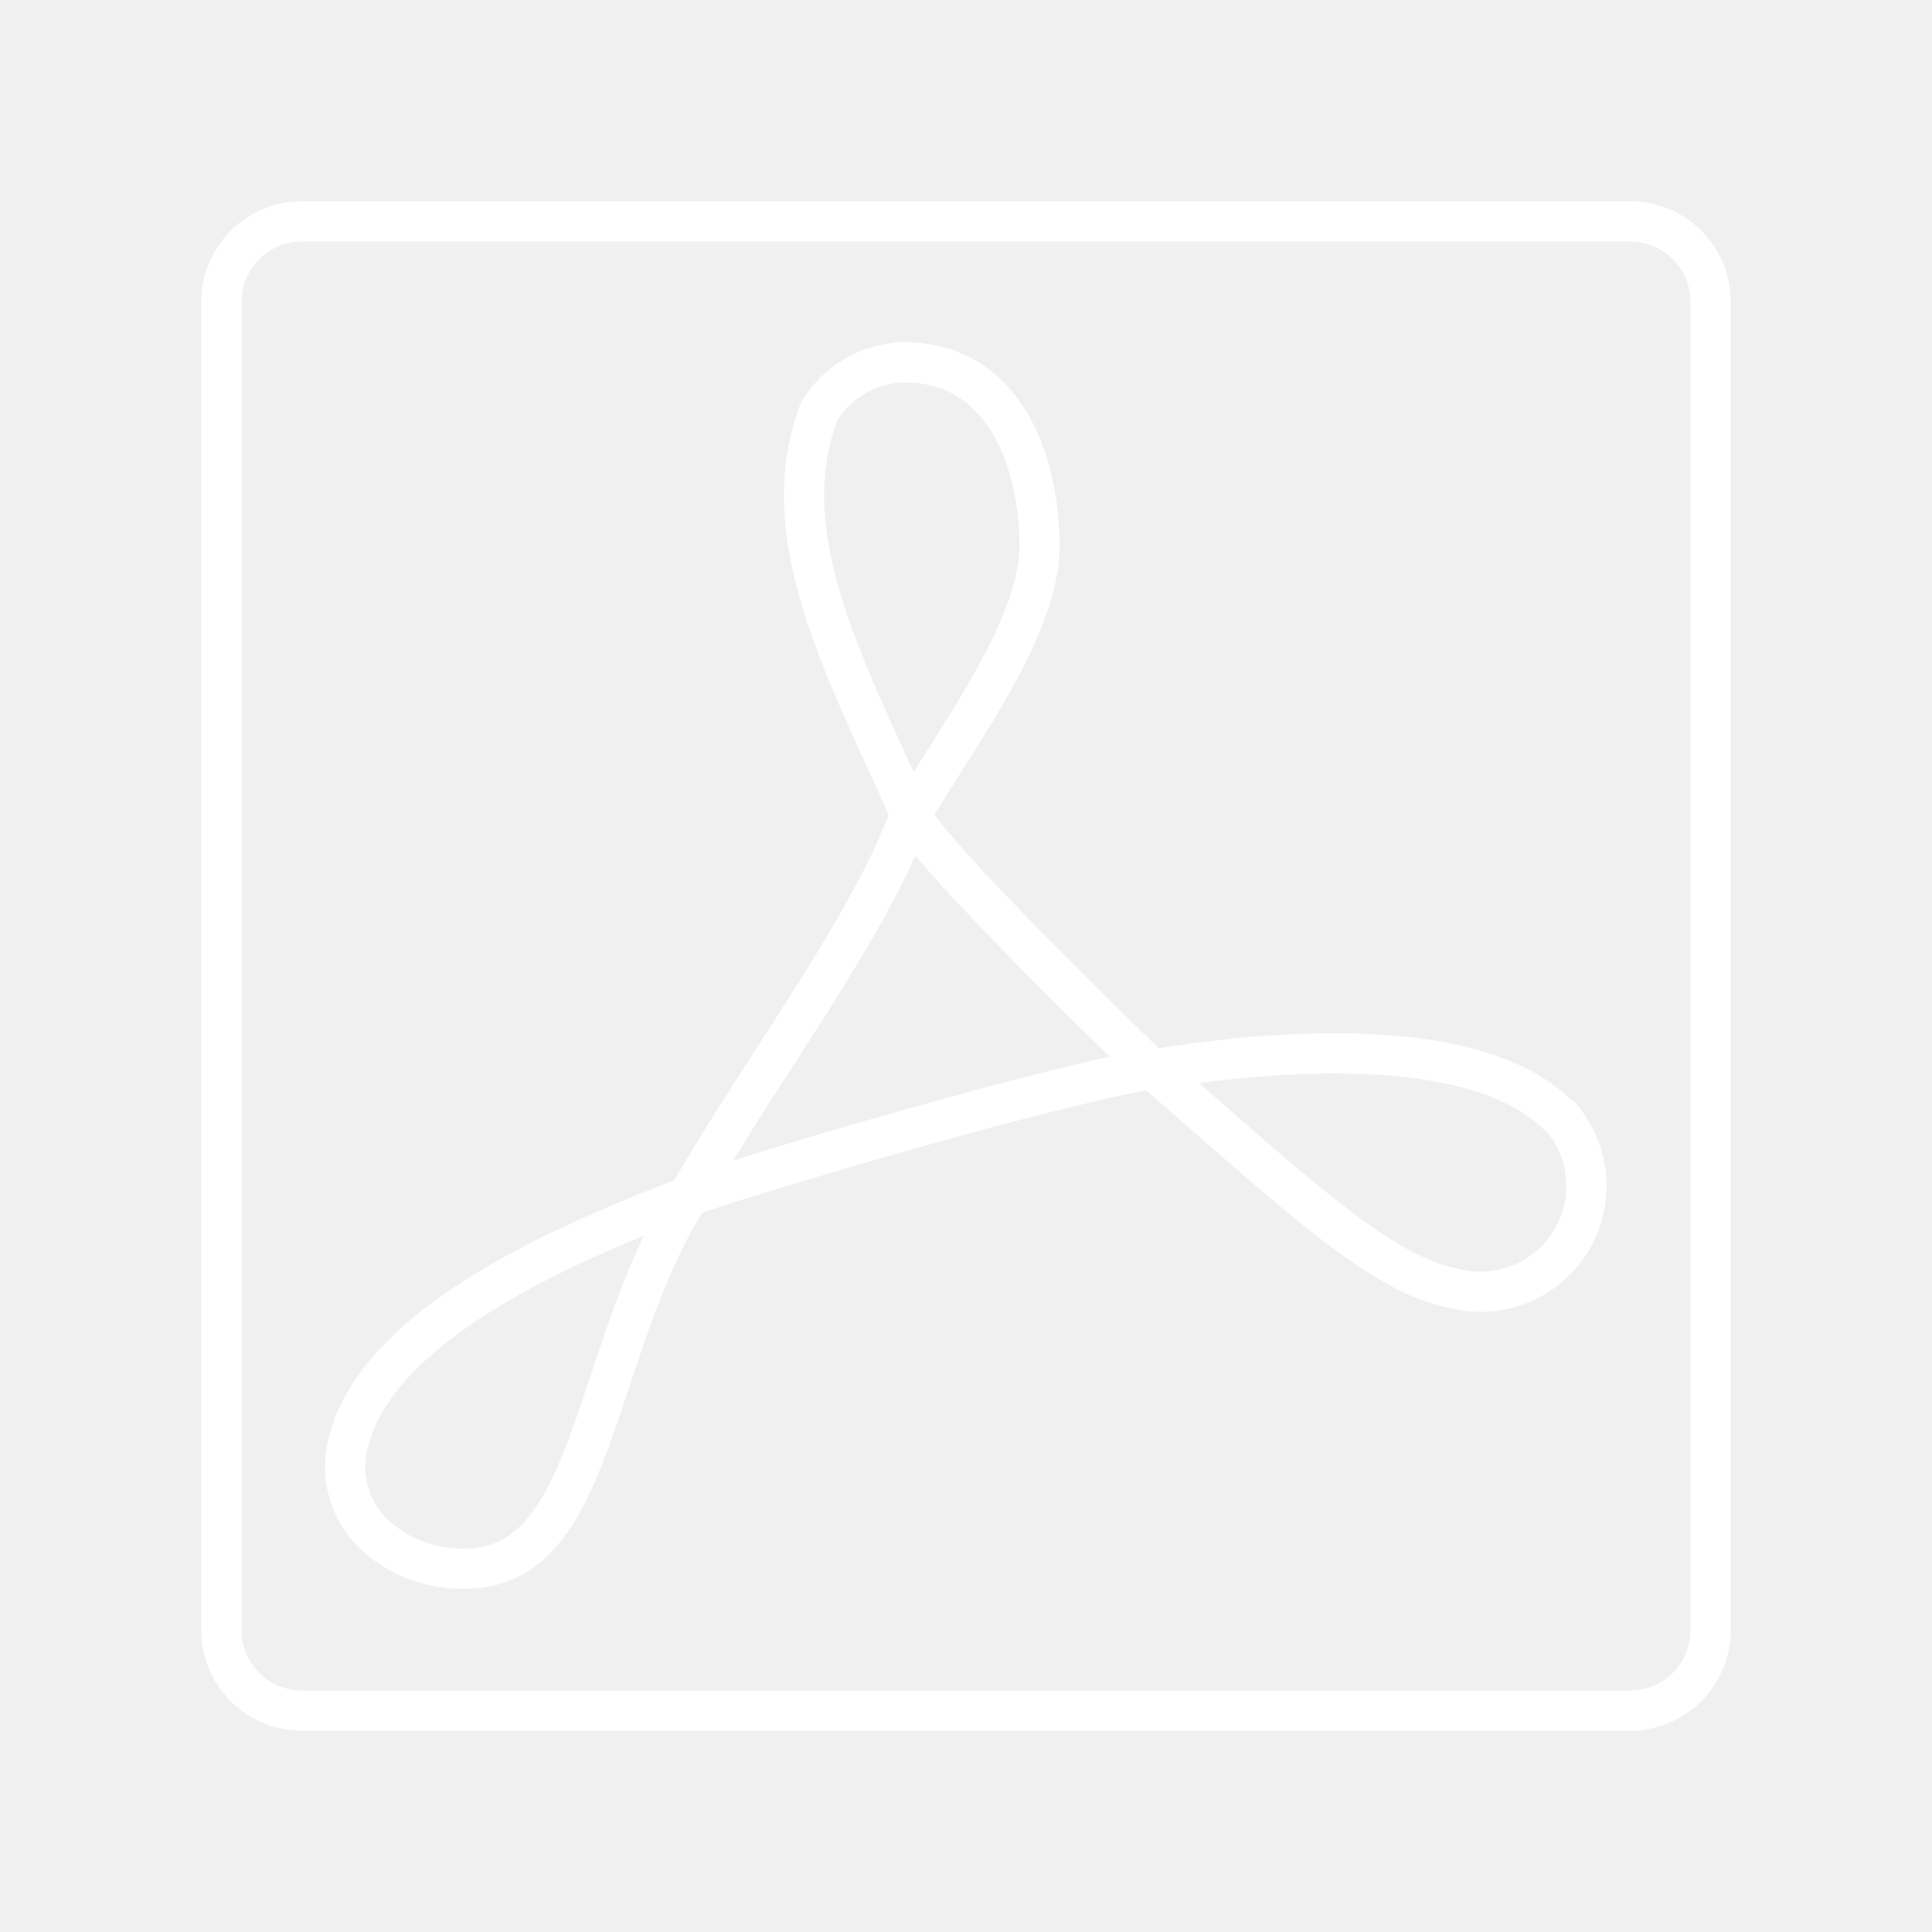
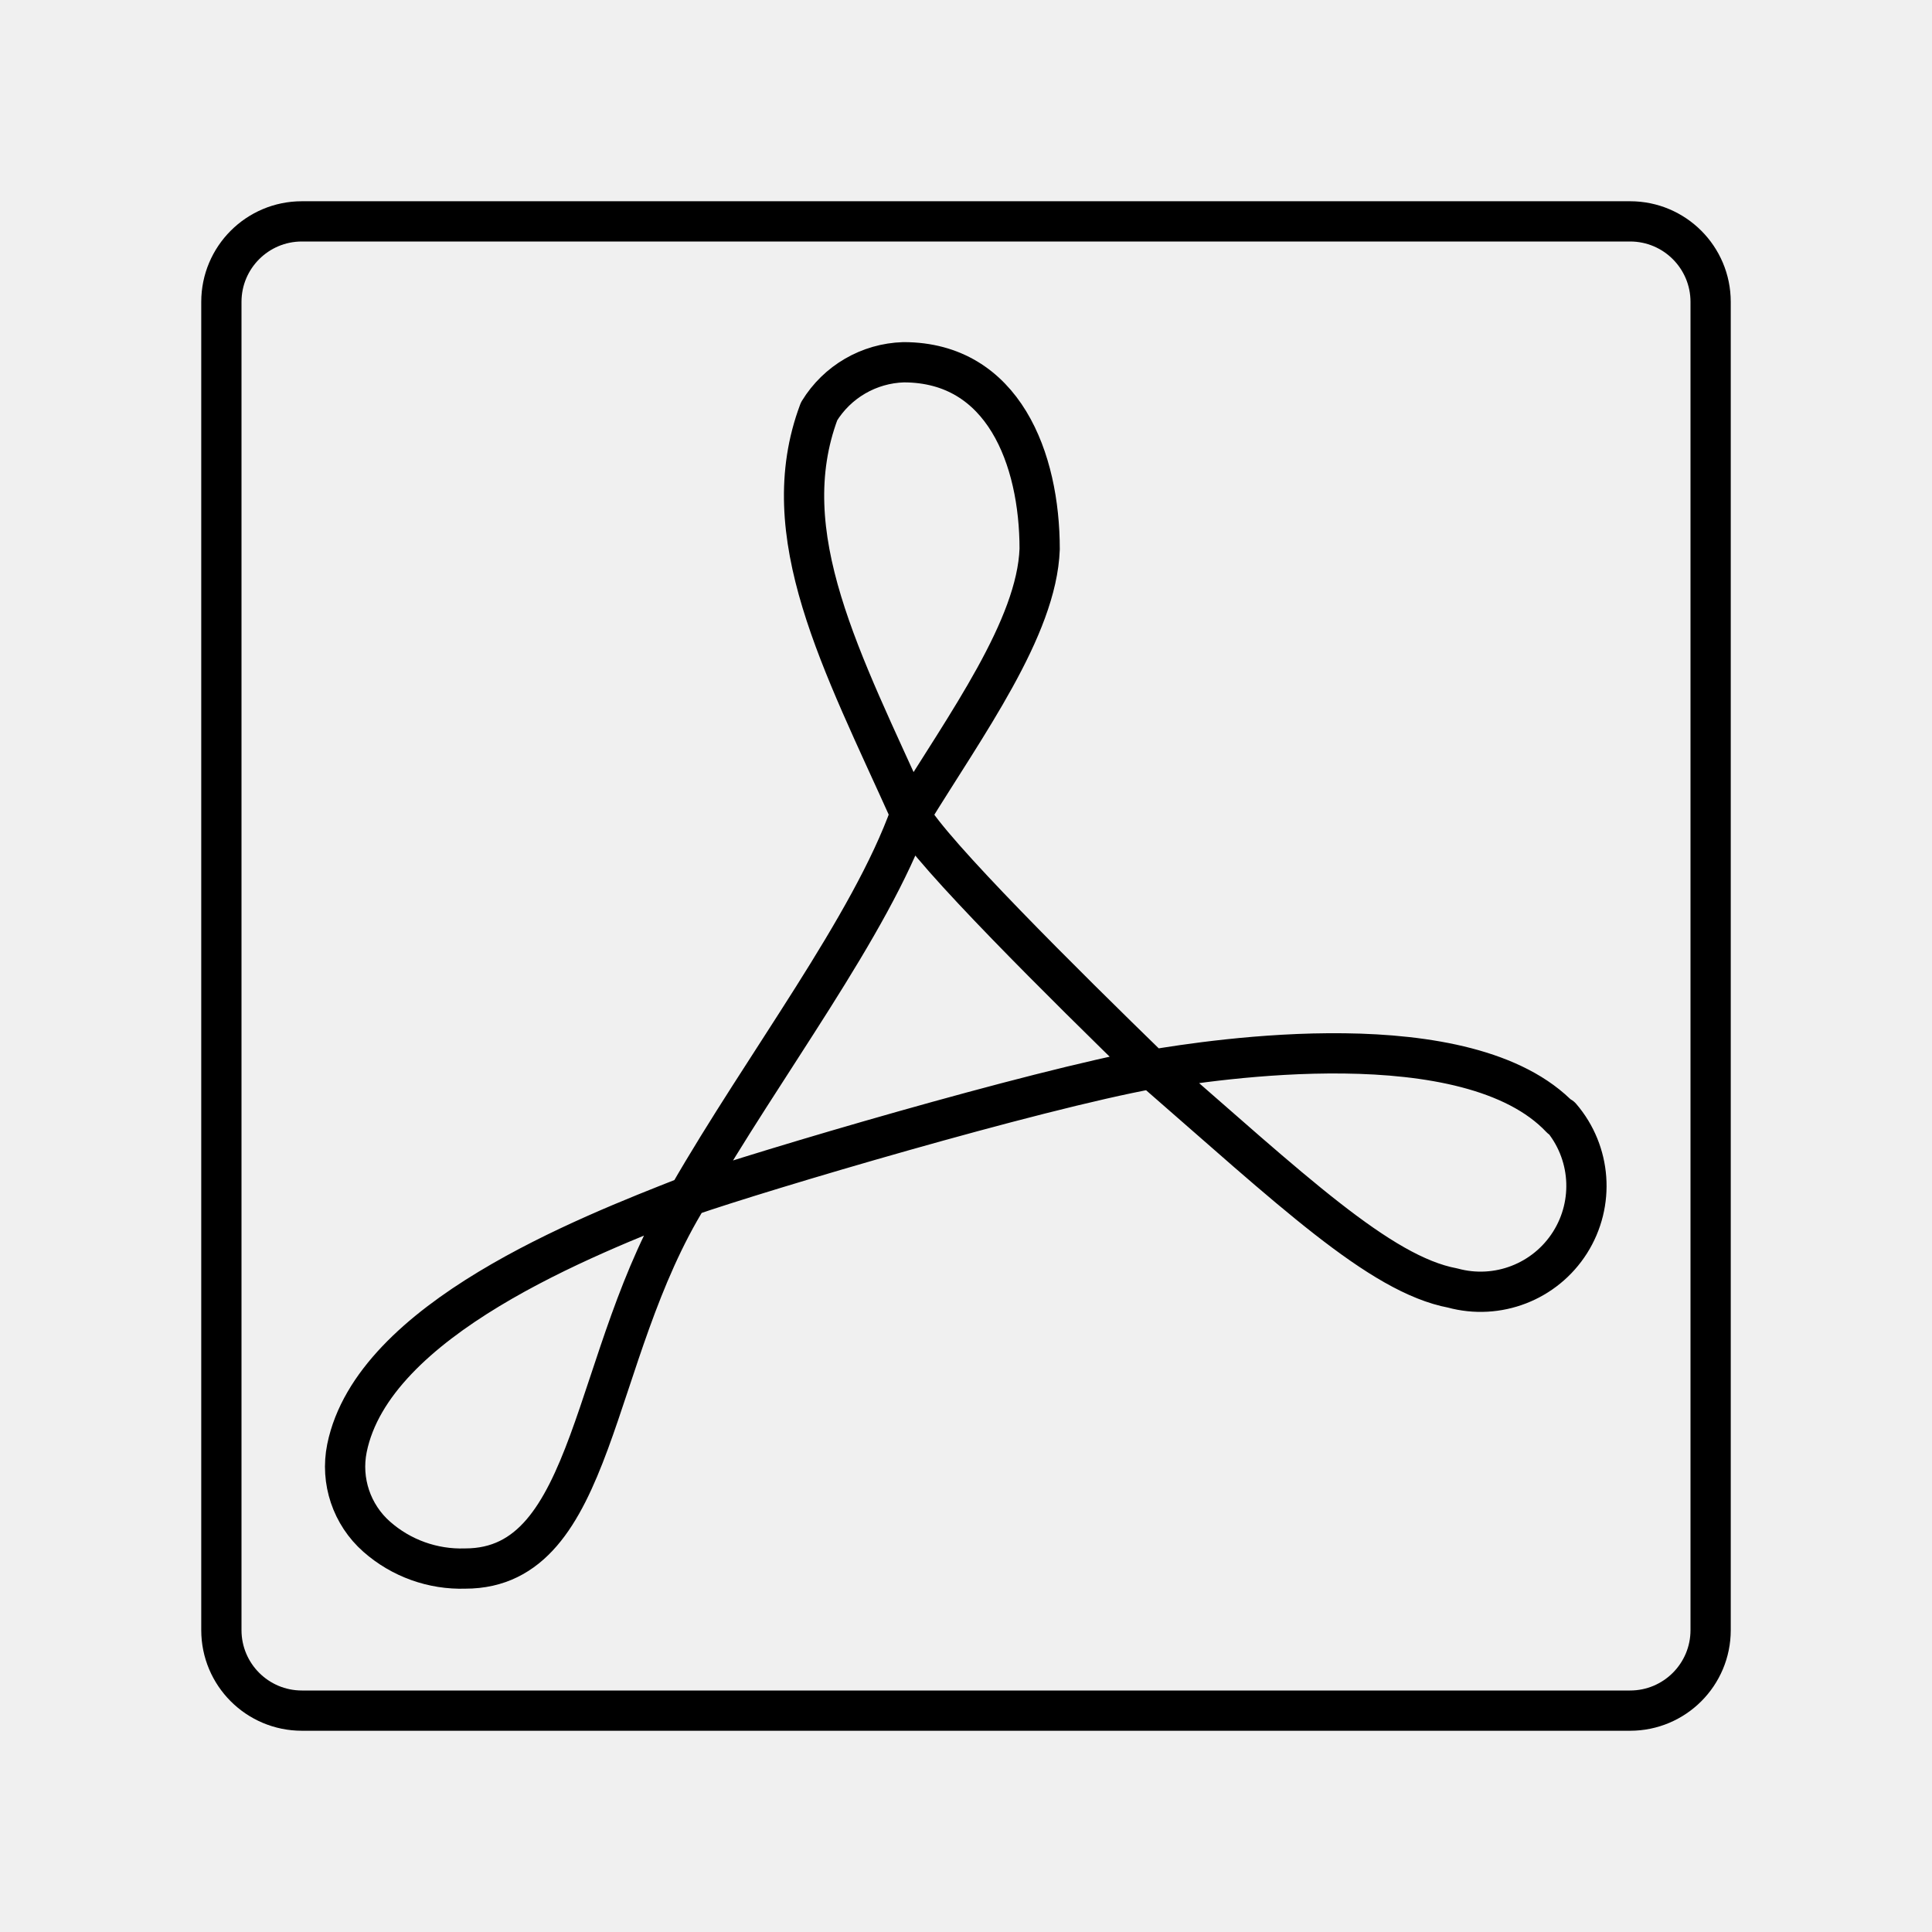
<svg xmlns="http://www.w3.org/2000/svg" id="Layer_2" data-name="Layer 2" viewBox="0 0 48 48">
  <defs>
-     <style>.cls-1{fill:none;stroke:#fff;stroke-linecap:round;stroke-linejoin:round;}</style>
+     <style>.cls-1{fill:none;stroke:#000;stroke-linecap:round;stroke-linejoin:round;}</style>
  </defs>
  <g id="Layer_3" data-name="Layer 3">
    <g id="Layer_86" data-name="Layer 86">
      <path id="_64" data-name=" 64" class="cls-1" d="M38.78,27.78c-2.3-2.44-8.66-1.45-10.16-1.2-2.19-2.13-5.48-5.39-6-6.33C24,18,25.76,15.6,25.83,13.64c0-2.24-.9-4.64-3.38-4.64a2.55,2.55,0,0,0-2.1,1.22c-1.15,3.06.57,6.22,2.27,10-1,2.8-3.64,6.23-5.52,9.5-2.55,1-7.83,3.06-8.48,6.26a2.32,2.32,0,0,0,.74,2.2,3.17,3.17,0,0,0,2.2.79c3.26,0,3.09-5.29,5.54-9.25,1.84-.64,8.56-2.63,11.52-3.17,3.45,3,5.66,5.11,7.47,5.45a2.63,2.63,0,0,0,2.69-4.25Z" />
    </g>
  </g>
  <rect class="cls-1" x="5.5" y="5.5" width="37" height="37" rx="2" />
</svg>
